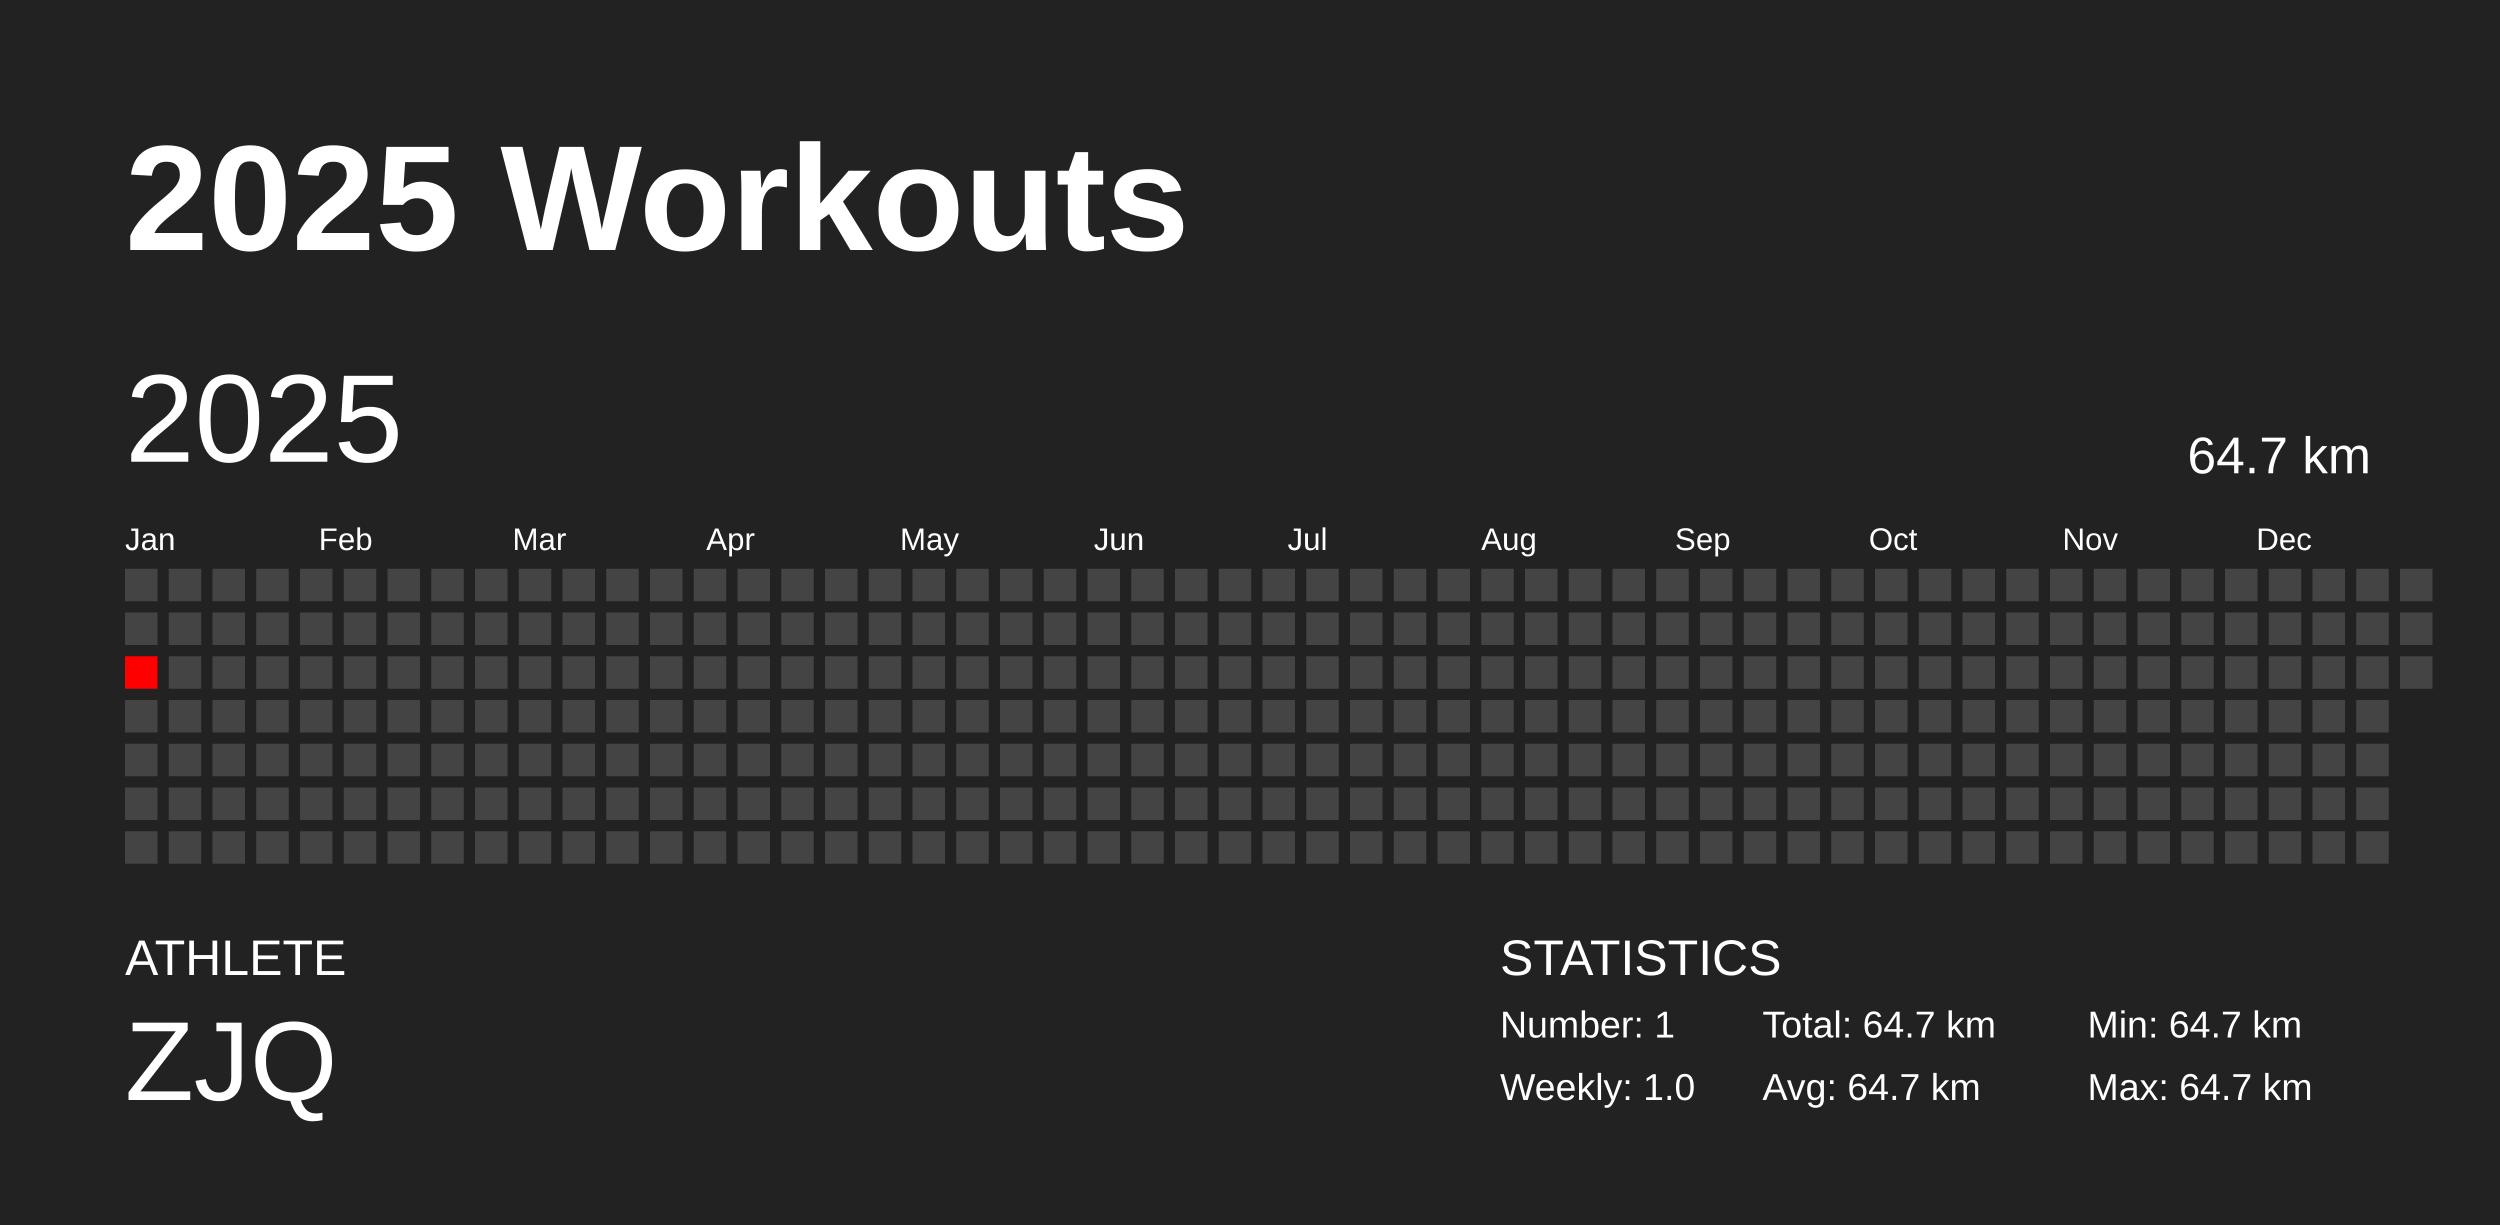
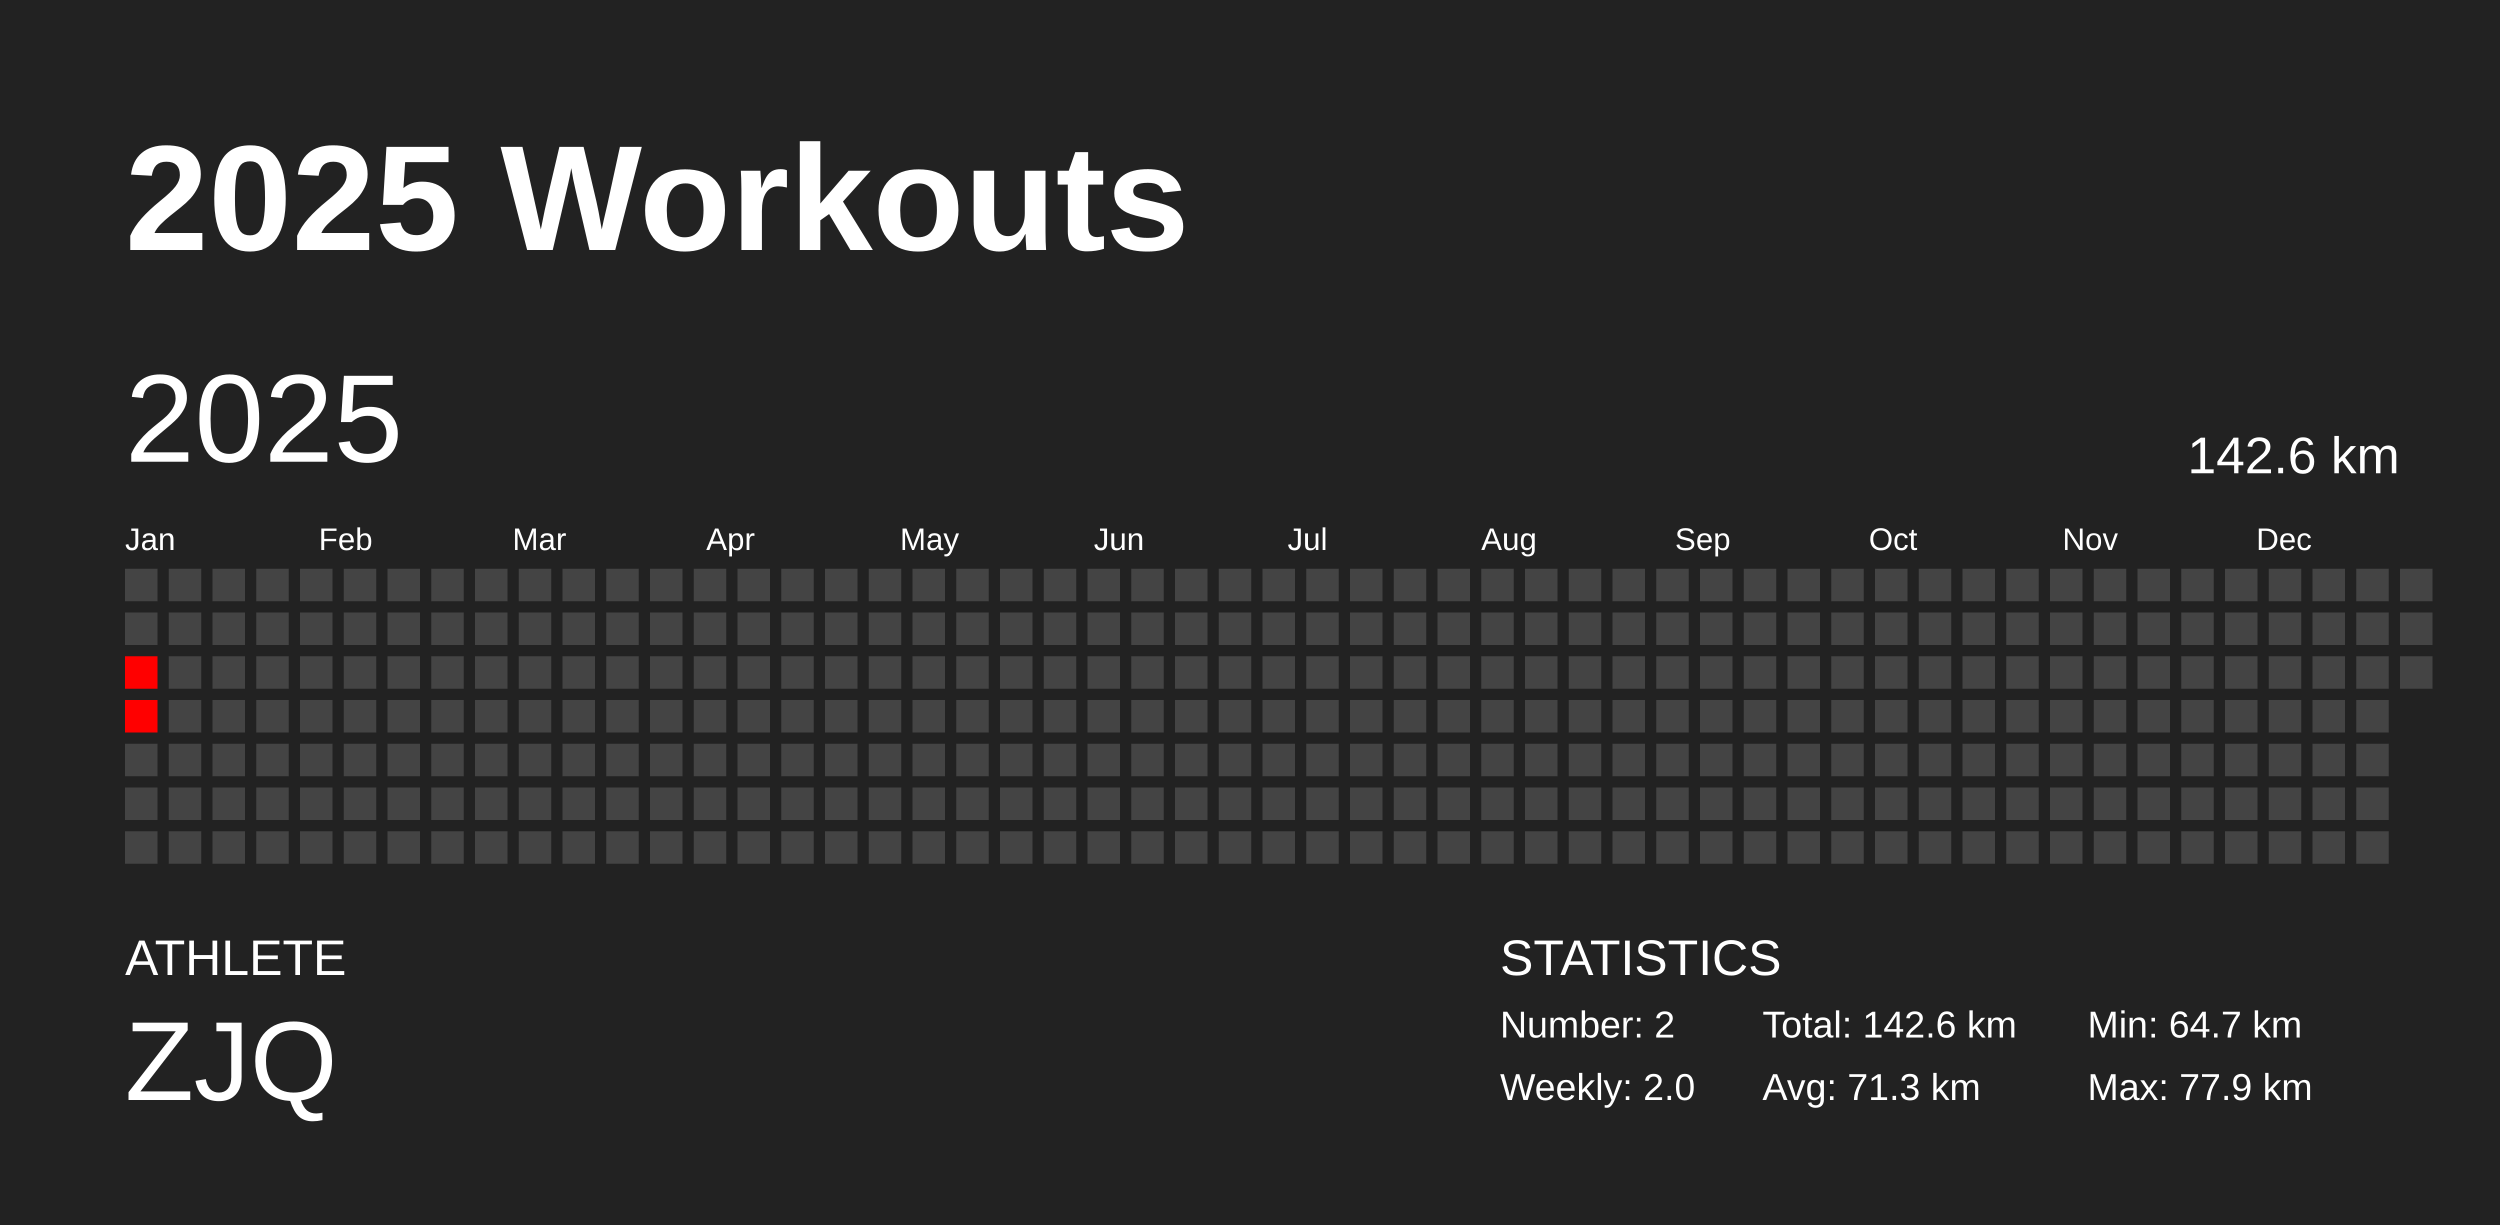
<svg xmlns="http://www.w3.org/2000/svg" baseProfile="full" height="98mm" version="1.1" viewBox="0,0,200,98" width="200mm">
  <defs />
  <rect fill="#222222" height="98" width="200" x="0" y="0" />
  <text fill="#FFFFFF" style="font-size:12px; font-family:Arial; font-weight:bold;" x="10" y="20">2025 Workouts</text>
  <text fill="#FFFFFF" style="font-size:4px; font-family:Arial" x="10" y="78">ATHLETE</text>
  <text fill="#FFFFFF" style="font-size:9px; font-family:Arial" x="10" y="88">ZJQ</text>
  <text fill="#FFFFFF" style="font-size:4px; font-family:Arial" x="120" y="78">STATISTICS</text>
-   <text fill="#FFFFFF" style="font-size:3px; font-family:Arial" x="120" y="83">Number: 1</text>
-   <text fill="#FFFFFF" style="font-size:3px; font-family:Arial" x="120" y="88">Weekly: 1.0</text>
-   <text fill="#FFFFFF" style="font-size:3px; font-family:Arial" x="141" y="83">Total: 64.7 km</text>
-   <text fill="#FFFFFF" style="font-size:3px; font-family:Arial" x="141" y="88">Avg: 64.7 km</text>
+   <text fill="#FFFFFF" style="font-size:3px; font-family:Arial" x="120" y="83">Number: 2</text>
+   <text fill="#FFFFFF" style="font-size:3px; font-family:Arial" x="120" y="88">Weekly: 2.0</text>
+   <text fill="#FFFFFF" style="font-size:3px; font-family:Arial" x="141" y="83">Total: 142.6 km</text>
+   <text fill="#FFFFFF" style="font-size:3px; font-family:Arial" x="141" y="88">Avg: 71.3 km</text>
  <text fill="#FFFFFF" style="font-size:3px; font-family:Arial" x="167" y="83">Min: 64.7 km</text>
-   <text fill="#FFFFFF" style="font-size:3px; font-family:Arial" x="167" y="88">Max: 64.7 km</text>
+   <text fill="#FFFFFF" style="font-size:3px; font-family:Arial" x="167" y="88">Max: 77.9 km</text>
  <text dominant-baseline="hanging" fill="#FFFFFF" style="font-size:10.0px; font-family:Arial;" x="10" y="30">2025</text>
-   <text dominant-baseline="hanging" fill="#FFFFFF" style="font-size:4.125px; font-family:Arial;" x="175" y="35">64.7 km</text>
+   <text dominant-baseline="hanging" fill="#FFFFFF" style="font-size:4.125px; font-family:Arial;" x="175" y="35">142.6 km</text>
  <text fill="#FFFFFF" style="font-size:2.5px; font-family:Arial" x="10.0" y="44">Jan</text>
  <text fill="#FFFFFF" style="font-size:2.5px; font-family:Arial" x="25.5" y="44">Feb</text>
  <text fill="#FFFFFF" style="font-size:2.5px; font-family:Arial" x="41.0" y="44">Mar</text>
  <text fill="#FFFFFF" style="font-size:2.5px; font-family:Arial" x="56.5" y="44">Apr</text>
  <text fill="#FFFFFF" style="font-size:2.5px; font-family:Arial" x="72.0" y="44">May</text>
  <text fill="#FFFFFF" style="font-size:2.5px; font-family:Arial" x="87.5" y="44">Jun</text>
  <text fill="#FFFFFF" style="font-size:2.5px; font-family:Arial" x="103.0" y="44">Jul</text>
  <text fill="#FFFFFF" style="font-size:2.5px; font-family:Arial" x="118.5" y="44">Aug</text>
  <text fill="#FFFFFF" style="font-size:2.5px; font-family:Arial" x="134.0" y="44">Sep</text>
  <text fill="#FFFFFF" style="font-size:2.5px; font-family:Arial" x="149.5" y="44">Oct</text>
  <text fill="#FFFFFF" style="font-size:2.5px; font-family:Arial" x="165.0" y="44">Nov</text>
  <text fill="#FFFFFF" style="font-size:2.5px; font-family:Arial" x="180.5" y="44">Dec</text>
  <rect fill="#444444" height="2.6" width="2.6" x="10.0" y="45.5" />
  <rect fill="#444444" height="2.6" width="2.6" x="10.0" y="49.0" />
  <rect fill="red" height="2.6" width="2.6" x="10.0" y="52.5" />
-   <rect fill="#444444" height="2.6" width="2.6" x="10.0" y="56.0" />
+   <rect fill="red" height="2.6" width="2.6" x="10.0" y="56.0" />
  <rect fill="#444444" height="2.6" width="2.6" x="10.0" y="59.5" />
  <rect fill="#444444" height="2.6" width="2.6" x="10.0" y="63.0" />
  <rect fill="#444444" height="2.6" width="2.6" x="10.0" y="66.5" />
  <rect fill="#444444" height="2.6" width="2.6" x="13.5" y="45.5" />
  <rect fill="#444444" height="2.6" width="2.6" x="13.5" y="49.0" />
  <rect fill="#444444" height="2.6" width="2.6" x="13.5" y="52.5" />
  <rect fill="#444444" height="2.6" width="2.6" x="13.5" y="56.0" />
  <rect fill="#444444" height="2.6" width="2.6" x="13.5" y="59.5" />
  <rect fill="#444444" height="2.6" width="2.6" x="13.5" y="63.0" />
  <rect fill="#444444" height="2.6" width="2.6" x="13.5" y="66.5" />
  <rect fill="#444444" height="2.6" width="2.6" x="17.0" y="45.5" />
  <rect fill="#444444" height="2.6" width="2.6" x="17.0" y="49.0" />
  <rect fill="#444444" height="2.6" width="2.6" x="17.0" y="52.5" />
  <rect fill="#444444" height="2.6" width="2.6" x="17.0" y="56.0" />
  <rect fill="#444444" height="2.6" width="2.6" x="17.0" y="59.5" />
  <rect fill="#444444" height="2.6" width="2.6" x="17.0" y="63.0" />
  <rect fill="#444444" height="2.6" width="2.6" x="17.0" y="66.5" />
  <rect fill="#444444" height="2.6" width="2.6" x="20.5" y="45.5" />
  <rect fill="#444444" height="2.6" width="2.6" x="20.5" y="49.0" />
  <rect fill="#444444" height="2.6" width="2.6" x="20.5" y="52.5" />
  <rect fill="#444444" height="2.6" width="2.6" x="20.5" y="56.0" />
  <rect fill="#444444" height="2.6" width="2.6" x="20.5" y="59.5" />
  <rect fill="#444444" height="2.6" width="2.6" x="20.5" y="63.0" />
  <rect fill="#444444" height="2.6" width="2.6" x="20.5" y="66.5" />
  <rect fill="#444444" height="2.6" width="2.6" x="24.0" y="45.5" />
  <rect fill="#444444" height="2.6" width="2.6" x="24.0" y="49.0" />
  <rect fill="#444444" height="2.6" width="2.6" x="24.0" y="52.5" />
  <rect fill="#444444" height="2.6" width="2.6" x="24.0" y="56.0" />
  <rect fill="#444444" height="2.6" width="2.6" x="24.0" y="59.5" />
  <rect fill="#444444" height="2.6" width="2.6" x="24.0" y="63.0" />
  <rect fill="#444444" height="2.6" width="2.6" x="24.0" y="66.5" />
  <rect fill="#444444" height="2.6" width="2.6" x="27.5" y="45.5" />
  <rect fill="#444444" height="2.6" width="2.6" x="27.5" y="49.0" />
  <rect fill="#444444" height="2.6" width="2.6" x="27.5" y="52.5" />
  <rect fill="#444444" height="2.6" width="2.6" x="27.5" y="56.0" />
  <rect fill="#444444" height="2.6" width="2.6" x="27.5" y="59.5" />
  <rect fill="#444444" height="2.6" width="2.6" x="27.5" y="63.0" />
  <rect fill="#444444" height="2.6" width="2.6" x="27.5" y="66.5" />
  <rect fill="#444444" height="2.6" width="2.6" x="31.0" y="45.5" />
  <rect fill="#444444" height="2.6" width="2.6" x="31.0" y="49.0" />
  <rect fill="#444444" height="2.6" width="2.6" x="31.0" y="52.5" />
  <rect fill="#444444" height="2.6" width="2.6" x="31.0" y="56.0" />
  <rect fill="#444444" height="2.6" width="2.6" x="31.0" y="59.5" />
  <rect fill="#444444" height="2.6" width="2.6" x="31.0" y="63.0" />
  <rect fill="#444444" height="2.6" width="2.6" x="31.0" y="66.5" />
  <rect fill="#444444" height="2.6" width="2.6" x="34.5" y="45.5" />
  <rect fill="#444444" height="2.6" width="2.6" x="34.5" y="49.0" />
  <rect fill="#444444" height="2.6" width="2.6" x="34.5" y="52.5" />
  <rect fill="#444444" height="2.6" width="2.6" x="34.5" y="56.0" />
  <rect fill="#444444" height="2.6" width="2.6" x="34.5" y="59.5" />
  <rect fill="#444444" height="2.6" width="2.6" x="34.5" y="63.0" />
  <rect fill="#444444" height="2.6" width="2.6" x="34.5" y="66.5" />
  <rect fill="#444444" height="2.6" width="2.6" x="38.0" y="45.5" />
  <rect fill="#444444" height="2.6" width="2.6" x="38.0" y="49.0" />
  <rect fill="#444444" height="2.6" width="2.6" x="38.0" y="52.5" />
  <rect fill="#444444" height="2.6" width="2.6" x="38.0" y="56.0" />
  <rect fill="#444444" height="2.6" width="2.6" x="38.0" y="59.5" />
  <rect fill="#444444" height="2.6" width="2.6" x="38.0" y="63.0" />
  <rect fill="#444444" height="2.6" width="2.6" x="38.0" y="66.5" />
  <rect fill="#444444" height="2.6" width="2.6" x="41.5" y="45.5" />
  <rect fill="#444444" height="2.6" width="2.6" x="41.5" y="49.0" />
  <rect fill="#444444" height="2.6" width="2.6" x="41.5" y="52.5" />
  <rect fill="#444444" height="2.6" width="2.6" x="41.5" y="56.0" />
  <rect fill="#444444" height="2.6" width="2.6" x="41.5" y="59.5" />
  <rect fill="#444444" height="2.6" width="2.6" x="41.5" y="63.0" />
  <rect fill="#444444" height="2.6" width="2.6" x="41.5" y="66.5" />
  <rect fill="#444444" height="2.6" width="2.6" x="45.0" y="45.5" />
  <rect fill="#444444" height="2.6" width="2.6" x="45.0" y="49.0" />
  <rect fill="#444444" height="2.6" width="2.6" x="45.0" y="52.5" />
  <rect fill="#444444" height="2.6" width="2.6" x="45.0" y="56.0" />
  <rect fill="#444444" height="2.6" width="2.6" x="45.0" y="59.5" />
  <rect fill="#444444" height="2.6" width="2.6" x="45.0" y="63.0" />
  <rect fill="#444444" height="2.6" width="2.6" x="45.0" y="66.5" />
  <rect fill="#444444" height="2.6" width="2.6" x="48.5" y="45.5" />
  <rect fill="#444444" height="2.6" width="2.6" x="48.5" y="49.0" />
  <rect fill="#444444" height="2.6" width="2.6" x="48.5" y="52.5" />
  <rect fill="#444444" height="2.6" width="2.6" x="48.5" y="56.0" />
  <rect fill="#444444" height="2.6" width="2.6" x="48.5" y="59.5" />
  <rect fill="#444444" height="2.6" width="2.6" x="48.5" y="63.0" />
  <rect fill="#444444" height="2.6" width="2.6" x="48.5" y="66.5" />
  <rect fill="#444444" height="2.6" width="2.6" x="52.0" y="45.5" />
  <rect fill="#444444" height="2.6" width="2.6" x="52.0" y="49.0" />
  <rect fill="#444444" height="2.6" width="2.6" x="52.0" y="52.5" />
  <rect fill="#444444" height="2.6" width="2.6" x="52.0" y="56.0" />
  <rect fill="#444444" height="2.6" width="2.6" x="52.0" y="59.5" />
  <rect fill="#444444" height="2.6" width="2.6" x="52.0" y="63.0" />
  <rect fill="#444444" height="2.6" width="2.6" x="52.0" y="66.5" />
  <rect fill="#444444" height="2.6" width="2.6" x="55.5" y="45.5" />
  <rect fill="#444444" height="2.6" width="2.6" x="55.5" y="49.0" />
  <rect fill="#444444" height="2.6" width="2.6" x="55.5" y="52.5" />
  <rect fill="#444444" height="2.6" width="2.6" x="55.5" y="56.0" />
  <rect fill="#444444" height="2.6" width="2.6" x="55.5" y="59.5" />
  <rect fill="#444444" height="2.6" width="2.6" x="55.5" y="63.0" />
  <rect fill="#444444" height="2.6" width="2.6" x="55.5" y="66.5" />
  <rect fill="#444444" height="2.6" width="2.6" x="59.0" y="45.5" />
  <rect fill="#444444" height="2.6" width="2.6" x="59.0" y="49.0" />
  <rect fill="#444444" height="2.6" width="2.6" x="59.0" y="52.5" />
  <rect fill="#444444" height="2.6" width="2.6" x="59.0" y="56.0" />
  <rect fill="#444444" height="2.6" width="2.6" x="59.0" y="59.5" />
  <rect fill="#444444" height="2.6" width="2.6" x="59.0" y="63.0" />
  <rect fill="#444444" height="2.6" width="2.6" x="59.0" y="66.5" />
  <rect fill="#444444" height="2.6" width="2.6" x="62.5" y="45.5" />
  <rect fill="#444444" height="2.6" width="2.6" x="62.5" y="49.0" />
  <rect fill="#444444" height="2.6" width="2.6" x="62.5" y="52.5" />
  <rect fill="#444444" height="2.6" width="2.6" x="62.5" y="56.0" />
  <rect fill="#444444" height="2.6" width="2.6" x="62.5" y="59.5" />
  <rect fill="#444444" height="2.6" width="2.6" x="62.5" y="63.0" />
  <rect fill="#444444" height="2.6" width="2.6" x="62.5" y="66.5" />
  <rect fill="#444444" height="2.6" width="2.6" x="66.0" y="45.5" />
  <rect fill="#444444" height="2.6" width="2.6" x="66.0" y="49.0" />
  <rect fill="#444444" height="2.6" width="2.6" x="66.0" y="52.5" />
  <rect fill="#444444" height="2.6" width="2.6" x="66.0" y="56.0" />
  <rect fill="#444444" height="2.6" width="2.6" x="66.0" y="59.5" />
  <rect fill="#444444" height="2.6" width="2.6" x="66.0" y="63.0" />
  <rect fill="#444444" height="2.6" width="2.6" x="66.0" y="66.5" />
  <rect fill="#444444" height="2.6" width="2.6" x="69.5" y="45.5" />
  <rect fill="#444444" height="2.6" width="2.6" x="69.5" y="49.0" />
  <rect fill="#444444" height="2.6" width="2.6" x="69.5" y="52.5" />
  <rect fill="#444444" height="2.6" width="2.6" x="69.5" y="56.0" />
  <rect fill="#444444" height="2.6" width="2.6" x="69.5" y="59.5" />
  <rect fill="#444444" height="2.6" width="2.6" x="69.5" y="63.0" />
  <rect fill="#444444" height="2.6" width="2.6" x="69.5" y="66.5" />
  <rect fill="#444444" height="2.6" width="2.6" x="73.0" y="45.5" />
  <rect fill="#444444" height="2.6" width="2.6" x="73.0" y="49.0" />
  <rect fill="#444444" height="2.6" width="2.6" x="73.0" y="52.5" />
  <rect fill="#444444" height="2.6" width="2.6" x="73.0" y="56.0" />
  <rect fill="#444444" height="2.6" width="2.6" x="73.0" y="59.5" />
  <rect fill="#444444" height="2.6" width="2.6" x="73.0" y="63.0" />
  <rect fill="#444444" height="2.6" width="2.6" x="73.0" y="66.5" />
  <rect fill="#444444" height="2.6" width="2.6" x="76.5" y="45.5" />
  <rect fill="#444444" height="2.6" width="2.6" x="76.5" y="49.0" />
  <rect fill="#444444" height="2.6" width="2.6" x="76.5" y="52.5" />
  <rect fill="#444444" height="2.6" width="2.6" x="76.5" y="56.0" />
  <rect fill="#444444" height="2.6" width="2.6" x="76.5" y="59.5" />
  <rect fill="#444444" height="2.6" width="2.6" x="76.5" y="63.0" />
  <rect fill="#444444" height="2.6" width="2.6" x="76.5" y="66.5" />
  <rect fill="#444444" height="2.6" width="2.6" x="80.0" y="45.5" />
  <rect fill="#444444" height="2.6" width="2.6" x="80.0" y="49.0" />
  <rect fill="#444444" height="2.6" width="2.6" x="80.0" y="52.5" />
  <rect fill="#444444" height="2.6" width="2.6" x="80.0" y="56.0" />
  <rect fill="#444444" height="2.6" width="2.6" x="80.0" y="59.5" />
  <rect fill="#444444" height="2.6" width="2.6" x="80.0" y="63.0" />
  <rect fill="#444444" height="2.6" width="2.6" x="80.0" y="66.5" />
  <rect fill="#444444" height="2.6" width="2.6" x="83.5" y="45.5" />
  <rect fill="#444444" height="2.6" width="2.6" x="83.5" y="49.0" />
  <rect fill="#444444" height="2.6" width="2.6" x="83.5" y="52.5" />
  <rect fill="#444444" height="2.6" width="2.6" x="83.5" y="56.0" />
  <rect fill="#444444" height="2.6" width="2.6" x="83.5" y="59.5" />
  <rect fill="#444444" height="2.6" width="2.6" x="83.5" y="63.0" />
  <rect fill="#444444" height="2.6" width="2.6" x="83.5" y="66.5" />
  <rect fill="#444444" height="2.6" width="2.6" x="87.0" y="45.5" />
  <rect fill="#444444" height="2.6" width="2.6" x="87.0" y="49.0" />
  <rect fill="#444444" height="2.6" width="2.6" x="87.0" y="52.5" />
  <rect fill="#444444" height="2.6" width="2.6" x="87.0" y="56.0" />
  <rect fill="#444444" height="2.6" width="2.6" x="87.0" y="59.5" />
  <rect fill="#444444" height="2.6" width="2.6" x="87.0" y="63.0" />
  <rect fill="#444444" height="2.6" width="2.6" x="87.0" y="66.5" />
  <rect fill="#444444" height="2.6" width="2.6" x="90.5" y="45.5" />
  <rect fill="#444444" height="2.6" width="2.6" x="90.5" y="49.0" />
  <rect fill="#444444" height="2.6" width="2.6" x="90.5" y="52.5" />
  <rect fill="#444444" height="2.6" width="2.6" x="90.5" y="56.0" />
  <rect fill="#444444" height="2.6" width="2.6" x="90.5" y="59.5" />
  <rect fill="#444444" height="2.6" width="2.6" x="90.5" y="63.0" />
  <rect fill="#444444" height="2.6" width="2.6" x="90.5" y="66.5" />
  <rect fill="#444444" height="2.6" width="2.6" x="94.0" y="45.5" />
  <rect fill="#444444" height="2.6" width="2.6" x="94.0" y="49.0" />
  <rect fill="#444444" height="2.6" width="2.6" x="94.0" y="52.5" />
  <rect fill="#444444" height="2.6" width="2.6" x="94.0" y="56.0" />
  <rect fill="#444444" height="2.6" width="2.6" x="94.0" y="59.5" />
  <rect fill="#444444" height="2.6" width="2.6" x="94.0" y="63.0" />
  <rect fill="#444444" height="2.6" width="2.6" x="94.0" y="66.5" />
  <rect fill="#444444" height="2.6" width="2.6" x="97.5" y="45.5" />
  <rect fill="#444444" height="2.6" width="2.6" x="97.5" y="49.0" />
  <rect fill="#444444" height="2.6" width="2.6" x="97.5" y="52.5" />
  <rect fill="#444444" height="2.6" width="2.6" x="97.5" y="56.0" />
  <rect fill="#444444" height="2.6" width="2.6" x="97.5" y="59.5" />
  <rect fill="#444444" height="2.6" width="2.6" x="97.5" y="63.0" />
  <rect fill="#444444" height="2.6" width="2.6" x="97.5" y="66.5" />
  <rect fill="#444444" height="2.6" width="2.6" x="101.0" y="45.5" />
  <rect fill="#444444" height="2.6" width="2.6" x="101.0" y="49.0" />
  <rect fill="#444444" height="2.6" width="2.6" x="101.0" y="52.5" />
  <rect fill="#444444" height="2.6" width="2.6" x="101.0" y="56.0" />
  <rect fill="#444444" height="2.6" width="2.6" x="101.0" y="59.5" />
  <rect fill="#444444" height="2.6" width="2.6" x="101.0" y="63.0" />
  <rect fill="#444444" height="2.6" width="2.6" x="101.0" y="66.5" />
  <rect fill="#444444" height="2.6" width="2.6" x="104.5" y="45.5" />
  <rect fill="#444444" height="2.6" width="2.6" x="104.5" y="49.0" />
  <rect fill="#444444" height="2.6" width="2.6" x="104.5" y="52.5" />
  <rect fill="#444444" height="2.6" width="2.6" x="104.5" y="56.0" />
  <rect fill="#444444" height="2.6" width="2.6" x="104.5" y="59.5" />
  <rect fill="#444444" height="2.6" width="2.6" x="104.5" y="63.0" />
  <rect fill="#444444" height="2.6" width="2.6" x="104.5" y="66.5" />
  <rect fill="#444444" height="2.6" width="2.6" x="108.0" y="45.5" />
  <rect fill="#444444" height="2.6" width="2.6" x="108.0" y="49.0" />
  <rect fill="#444444" height="2.6" width="2.6" x="108.0" y="52.5" />
  <rect fill="#444444" height="2.6" width="2.6" x="108.0" y="56.0" />
  <rect fill="#444444" height="2.6" width="2.6" x="108.0" y="59.5" />
  <rect fill="#444444" height="2.6" width="2.6" x="108.0" y="63.0" />
  <rect fill="#444444" height="2.6" width="2.6" x="108.0" y="66.5" />
  <rect fill="#444444" height="2.6" width="2.6" x="111.5" y="45.5" />
  <rect fill="#444444" height="2.6" width="2.6" x="111.5" y="49.0" />
  <rect fill="#444444" height="2.6" width="2.6" x="111.5" y="52.5" />
  <rect fill="#444444" height="2.6" width="2.6" x="111.5" y="56.0" />
  <rect fill="#444444" height="2.6" width="2.6" x="111.5" y="59.5" />
  <rect fill="#444444" height="2.6" width="2.6" x="111.5" y="63.0" />
  <rect fill="#444444" height="2.6" width="2.6" x="111.5" y="66.5" />
  <rect fill="#444444" height="2.6" width="2.6" x="115.0" y="45.5" />
  <rect fill="#444444" height="2.6" width="2.6" x="115.0" y="49.0" />
  <rect fill="#444444" height="2.6" width="2.6" x="115.0" y="52.5" />
  <rect fill="#444444" height="2.6" width="2.6" x="115.0" y="56.0" />
  <rect fill="#444444" height="2.6" width="2.6" x="115.0" y="59.5" />
  <rect fill="#444444" height="2.6" width="2.6" x="115.0" y="63.0" />
  <rect fill="#444444" height="2.6" width="2.6" x="115.0" y="66.5" />
  <rect fill="#444444" height="2.6" width="2.6" x="118.5" y="45.5" />
  <rect fill="#444444" height="2.6" width="2.6" x="118.5" y="49.0" />
  <rect fill="#444444" height="2.6" width="2.6" x="118.5" y="52.5" />
  <rect fill="#444444" height="2.6" width="2.6" x="118.5" y="56.0" />
  <rect fill="#444444" height="2.6" width="2.6" x="118.5" y="59.5" />
  <rect fill="#444444" height="2.6" width="2.6" x="118.5" y="63.0" />
  <rect fill="#444444" height="2.6" width="2.6" x="118.5" y="66.5" />
  <rect fill="#444444" height="2.6" width="2.6" x="122.0" y="45.5" />
  <rect fill="#444444" height="2.6" width="2.6" x="122.0" y="49.0" />
  <rect fill="#444444" height="2.6" width="2.6" x="122.0" y="52.5" />
  <rect fill="#444444" height="2.6" width="2.6" x="122.0" y="56.0" />
  <rect fill="#444444" height="2.6" width="2.6" x="122.0" y="59.5" />
  <rect fill="#444444" height="2.6" width="2.6" x="122.0" y="63.0" />
  <rect fill="#444444" height="2.6" width="2.6" x="122.0" y="66.5" />
  <rect fill="#444444" height="2.6" width="2.6" x="125.5" y="45.5" />
  <rect fill="#444444" height="2.6" width="2.6" x="125.5" y="49.0" />
  <rect fill="#444444" height="2.6" width="2.6" x="125.5" y="52.5" />
  <rect fill="#444444" height="2.6" width="2.6" x="125.5" y="56.0" />
  <rect fill="#444444" height="2.6" width="2.6" x="125.5" y="59.5" />
  <rect fill="#444444" height="2.6" width="2.6" x="125.5" y="63.0" />
  <rect fill="#444444" height="2.6" width="2.6" x="125.5" y="66.5" />
  <rect fill="#444444" height="2.6" width="2.6" x="129.0" y="45.5" />
  <rect fill="#444444" height="2.6" width="2.6" x="129.0" y="49.0" />
  <rect fill="#444444" height="2.6" width="2.6" x="129.0" y="52.5" />
  <rect fill="#444444" height="2.6" width="2.6" x="129.0" y="56.0" />
  <rect fill="#444444" height="2.6" width="2.6" x="129.0" y="59.5" />
  <rect fill="#444444" height="2.6" width="2.6" x="129.0" y="63.0" />
  <rect fill="#444444" height="2.6" width="2.6" x="129.0" y="66.5" />
  <rect fill="#444444" height="2.6" width="2.6" x="132.5" y="45.5" />
  <rect fill="#444444" height="2.6" width="2.6" x="132.5" y="49.0" />
  <rect fill="#444444" height="2.6" width="2.6" x="132.5" y="52.5" />
  <rect fill="#444444" height="2.6" width="2.6" x="132.5" y="56.0" />
  <rect fill="#444444" height="2.6" width="2.6" x="132.5" y="59.5" />
  <rect fill="#444444" height="2.6" width="2.6" x="132.5" y="63.0" />
  <rect fill="#444444" height="2.6" width="2.6" x="132.5" y="66.5" />
  <rect fill="#444444" height="2.6" width="2.6" x="136.0" y="45.5" />
  <rect fill="#444444" height="2.6" width="2.6" x="136.0" y="49.0" />
  <rect fill="#444444" height="2.6" width="2.6" x="136.0" y="52.5" />
  <rect fill="#444444" height="2.6" width="2.6" x="136.0" y="56.0" />
  <rect fill="#444444" height="2.6" width="2.6" x="136.0" y="59.5" />
  <rect fill="#444444" height="2.6" width="2.6" x="136.0" y="63.0" />
  <rect fill="#444444" height="2.6" width="2.6" x="136.0" y="66.5" />
  <rect fill="#444444" height="2.6" width="2.6" x="139.5" y="45.5" />
  <rect fill="#444444" height="2.6" width="2.6" x="139.5" y="49.0" />
  <rect fill="#444444" height="2.6" width="2.6" x="139.5" y="52.5" />
  <rect fill="#444444" height="2.6" width="2.6" x="139.5" y="56.0" />
  <rect fill="#444444" height="2.6" width="2.6" x="139.5" y="59.5" />
  <rect fill="#444444" height="2.6" width="2.6" x="139.5" y="63.0" />
  <rect fill="#444444" height="2.6" width="2.6" x="139.5" y="66.5" />
  <rect fill="#444444" height="2.6" width="2.6" x="143.0" y="45.5" />
  <rect fill="#444444" height="2.6" width="2.6" x="143.0" y="49.0" />
  <rect fill="#444444" height="2.6" width="2.6" x="143.0" y="52.5" />
  <rect fill="#444444" height="2.6" width="2.6" x="143.0" y="56.0" />
  <rect fill="#444444" height="2.6" width="2.6" x="143.0" y="59.5" />
  <rect fill="#444444" height="2.6" width="2.6" x="143.0" y="63.0" />
  <rect fill="#444444" height="2.6" width="2.6" x="143.0" y="66.5" />
  <rect fill="#444444" height="2.6" width="2.6" x="146.5" y="45.5" />
  <rect fill="#444444" height="2.6" width="2.6" x="146.5" y="49.0" />
  <rect fill="#444444" height="2.6" width="2.6" x="146.5" y="52.5" />
  <rect fill="#444444" height="2.6" width="2.6" x="146.5" y="56.0" />
  <rect fill="#444444" height="2.6" width="2.6" x="146.5" y="59.5" />
  <rect fill="#444444" height="2.6" width="2.6" x="146.5" y="63.0" />
  <rect fill="#444444" height="2.6" width="2.6" x="146.5" y="66.5" />
  <rect fill="#444444" height="2.6" width="2.6" x="150.0" y="45.5" />
  <rect fill="#444444" height="2.6" width="2.6" x="150.0" y="49.0" />
  <rect fill="#444444" height="2.6" width="2.6" x="150.0" y="52.5" />
  <rect fill="#444444" height="2.6" width="2.6" x="150.0" y="56.0" />
  <rect fill="#444444" height="2.6" width="2.6" x="150.0" y="59.5" />
  <rect fill="#444444" height="2.6" width="2.6" x="150.0" y="63.0" />
  <rect fill="#444444" height="2.6" width="2.6" x="150.0" y="66.5" />
  <rect fill="#444444" height="2.6" width="2.6" x="153.5" y="45.5" />
  <rect fill="#444444" height="2.6" width="2.6" x="153.5" y="49.0" />
  <rect fill="#444444" height="2.6" width="2.6" x="153.5" y="52.5" />
  <rect fill="#444444" height="2.6" width="2.6" x="153.5" y="56.0" />
  <rect fill="#444444" height="2.6" width="2.6" x="153.5" y="59.5" />
  <rect fill="#444444" height="2.6" width="2.6" x="153.5" y="63.0" />
  <rect fill="#444444" height="2.6" width="2.6" x="153.5" y="66.5" />
  <rect fill="#444444" height="2.6" width="2.6" x="157.0" y="45.5" />
  <rect fill="#444444" height="2.6" width="2.6" x="157.0" y="49.0" />
  <rect fill="#444444" height="2.6" width="2.6" x="157.0" y="52.5" />
  <rect fill="#444444" height="2.6" width="2.6" x="157.0" y="56.0" />
  <rect fill="#444444" height="2.6" width="2.6" x="157.0" y="59.5" />
  <rect fill="#444444" height="2.6" width="2.6" x="157.0" y="63.0" />
  <rect fill="#444444" height="2.6" width="2.6" x="157.0" y="66.5" />
  <rect fill="#444444" height="2.6" width="2.6" x="160.5" y="45.5" />
  <rect fill="#444444" height="2.6" width="2.6" x="160.5" y="49.0" />
  <rect fill="#444444" height="2.6" width="2.6" x="160.5" y="52.5" />
  <rect fill="#444444" height="2.6" width="2.6" x="160.5" y="56.0" />
  <rect fill="#444444" height="2.6" width="2.6" x="160.5" y="59.5" />
  <rect fill="#444444" height="2.6" width="2.6" x="160.5" y="63.0" />
  <rect fill="#444444" height="2.6" width="2.6" x="160.5" y="66.5" />
  <rect fill="#444444" height="2.6" width="2.6" x="164.0" y="45.5" />
  <rect fill="#444444" height="2.6" width="2.6" x="164.0" y="49.0" />
  <rect fill="#444444" height="2.6" width="2.6" x="164.0" y="52.5" />
  <rect fill="#444444" height="2.6" width="2.6" x="164.0" y="56.0" />
  <rect fill="#444444" height="2.6" width="2.6" x="164.0" y="59.5" />
  <rect fill="#444444" height="2.6" width="2.6" x="164.0" y="63.0" />
  <rect fill="#444444" height="2.6" width="2.6" x="164.0" y="66.5" />
  <rect fill="#444444" height="2.6" width="2.6" x="167.5" y="45.5" />
  <rect fill="#444444" height="2.6" width="2.6" x="167.5" y="49.0" />
  <rect fill="#444444" height="2.6" width="2.6" x="167.5" y="52.5" />
  <rect fill="#444444" height="2.6" width="2.6" x="167.5" y="56.0" />
  <rect fill="#444444" height="2.6" width="2.6" x="167.5" y="59.5" />
  <rect fill="#444444" height="2.6" width="2.6" x="167.5" y="63.0" />
  <rect fill="#444444" height="2.6" width="2.6" x="167.5" y="66.5" />
  <rect fill="#444444" height="2.6" width="2.6" x="171.0" y="45.5" />
  <rect fill="#444444" height="2.6" width="2.6" x="171.0" y="49.0" />
  <rect fill="#444444" height="2.6" width="2.6" x="171.0" y="52.5" />
  <rect fill="#444444" height="2.6" width="2.6" x="171.0" y="56.0" />
  <rect fill="#444444" height="2.6" width="2.6" x="171.0" y="59.5" />
  <rect fill="#444444" height="2.6" width="2.6" x="171.0" y="63.0" />
  <rect fill="#444444" height="2.6" width="2.6" x="171.0" y="66.5" />
  <rect fill="#444444" height="2.6" width="2.6" x="174.5" y="45.5" />
  <rect fill="#444444" height="2.6" width="2.6" x="174.5" y="49.0" />
  <rect fill="#444444" height="2.6" width="2.6" x="174.5" y="52.5" />
  <rect fill="#444444" height="2.6" width="2.6" x="174.5" y="56.0" />
  <rect fill="#444444" height="2.6" width="2.6" x="174.5" y="59.5" />
  <rect fill="#444444" height="2.6" width="2.6" x="174.5" y="63.0" />
  <rect fill="#444444" height="2.6" width="2.6" x="174.5" y="66.5" />
  <rect fill="#444444" height="2.6" width="2.6" x="178.0" y="45.5" />
  <rect fill="#444444" height="2.6" width="2.6" x="178.0" y="49.0" />
  <rect fill="#444444" height="2.6" width="2.6" x="178.0" y="52.5" />
  <rect fill="#444444" height="2.6" width="2.6" x="178.0" y="56.0" />
  <rect fill="#444444" height="2.6" width="2.6" x="178.0" y="59.5" />
  <rect fill="#444444" height="2.6" width="2.6" x="178.0" y="63.0" />
  <rect fill="#444444" height="2.6" width="2.6" x="178.0" y="66.5" />
  <rect fill="#444444" height="2.6" width="2.6" x="181.5" y="45.5" />
  <rect fill="#444444" height="2.6" width="2.6" x="181.5" y="49.0" />
  <rect fill="#444444" height="2.6" width="2.6" x="181.5" y="52.5" />
  <rect fill="#444444" height="2.6" width="2.6" x="181.5" y="56.0" />
  <rect fill="#444444" height="2.6" width="2.6" x="181.5" y="59.5" />
  <rect fill="#444444" height="2.6" width="2.6" x="181.5" y="63.0" />
  <rect fill="#444444" height="2.6" width="2.6" x="181.5" y="66.5" />
  <rect fill="#444444" height="2.6" width="2.6" x="185.0" y="45.5" />
  <rect fill="#444444" height="2.6" width="2.6" x="185.0" y="49.0" />
  <rect fill="#444444" height="2.6" width="2.6" x="185.0" y="52.5" />
  <rect fill="#444444" height="2.6" width="2.6" x="185.0" y="56.0" />
  <rect fill="#444444" height="2.6" width="2.6" x="185.0" y="59.5" />
  <rect fill="#444444" height="2.6" width="2.6" x="185.0" y="63.0" />
  <rect fill="#444444" height="2.6" width="2.6" x="185.0" y="66.5" />
  <rect fill="#444444" height="2.6" width="2.6" x="188.5" y="45.5" />
  <rect fill="#444444" height="2.6" width="2.6" x="188.5" y="49.0" />
  <rect fill="#444444" height="2.6" width="2.6" x="188.5" y="52.5" />
  <rect fill="#444444" height="2.6" width="2.6" x="188.5" y="56.0" />
  <rect fill="#444444" height="2.6" width="2.6" x="188.5" y="59.5" />
  <rect fill="#444444" height="2.6" width="2.6" x="188.5" y="63.0" />
  <rect fill="#444444" height="2.6" width="2.6" x="188.5" y="66.5" />
  <rect fill="#444444" height="2.6" width="2.6" x="192.0" y="45.5" />
  <rect fill="#444444" height="2.6" width="2.6" x="192.0" y="49.0" />
  <rect fill="#444444" height="2.6" width="2.6" x="192.0" y="52.5" />
</svg>
